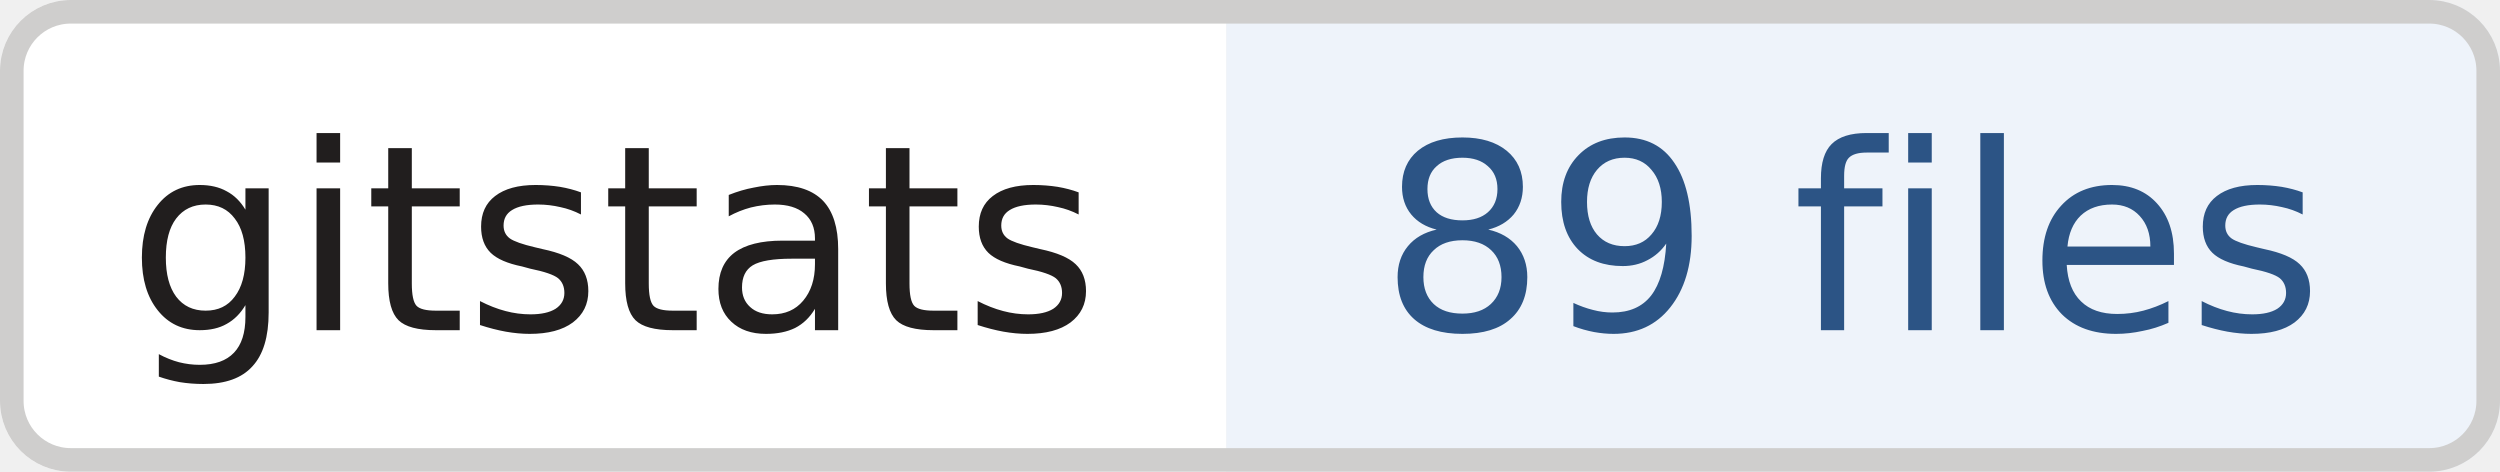
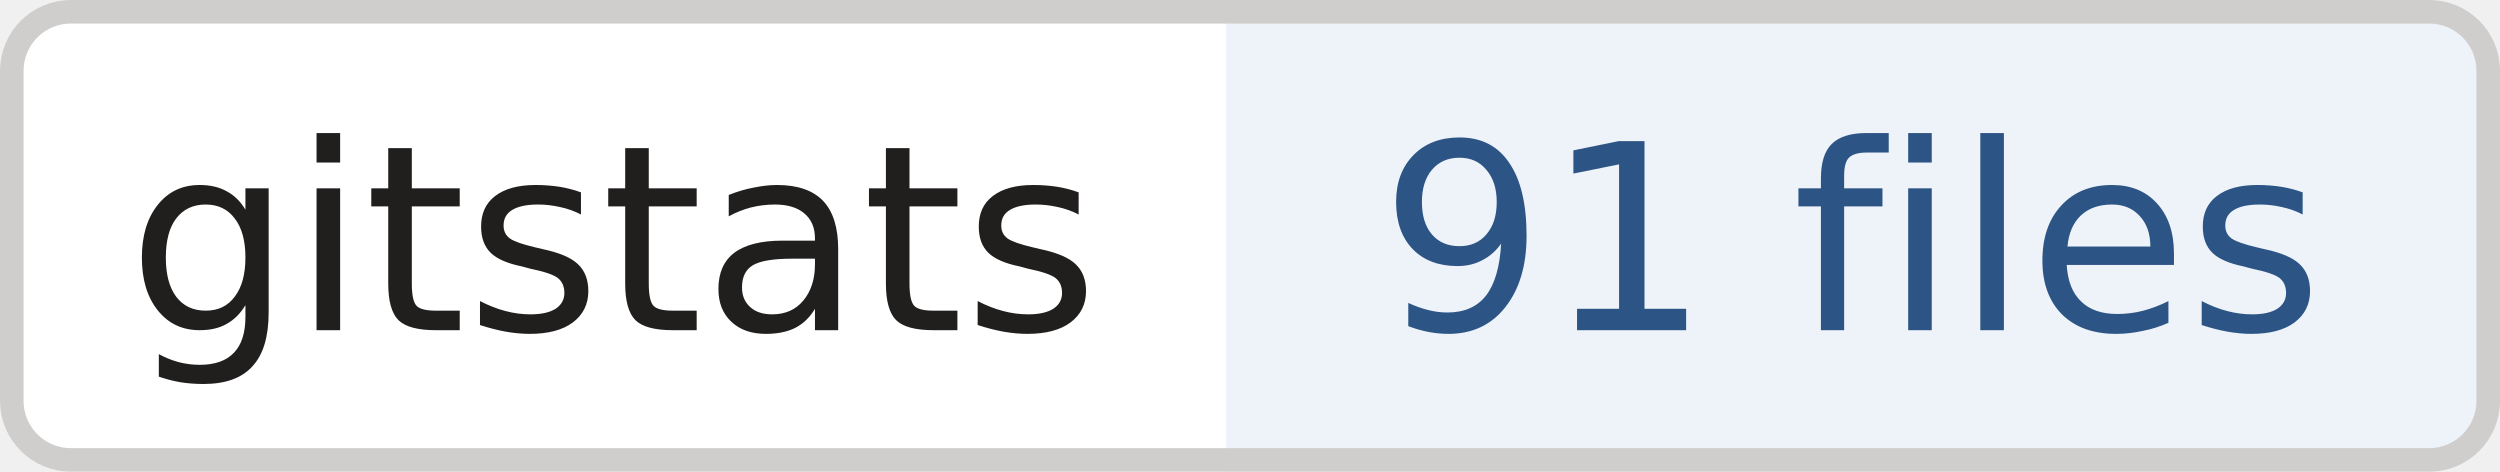
- <svg xmlns="http://www.w3.org/2000/svg" width="106" height="20" role="img" aria-label="gitstats: 89 files">
+ <svg xmlns="http://www.w3.org/2000/svg" width="106" height="20" role="img" aria-label="gitstats: 91 files">
  <clipPath id="r">
    <rect width="106" height="20" rx="3" fill="#fff" />
  </clipPath>
  <g clip-path="url(#r)">
    <rect x="0" width="52" height="20" fill="#fff" />
    <rect x="52" width="54" height="20" fill="#eef3fa" />
  </g>
  <rect x=".5" y=".5" width="105" height="19" rx="2.5" fill="none" stroke="#cfcecd" />
  <g text-anchor="middle" font-family="Verdana,Geneva,DejaVu Sans,sans-serif" font-size="11" text-rendering="geometricPrecision">
    <text x="26.0" y="14.0" fill="#211e1e" textLength="42.0">gitstats</text>
-     <text x="78.5" y="14.0" fill="#2c5485" textLength="43.0">89 files</text>
+     <text x="78.5" y="14.0" fill="#2c5485" textLength="43.0">91 files</text>
  </g>
</svg>
